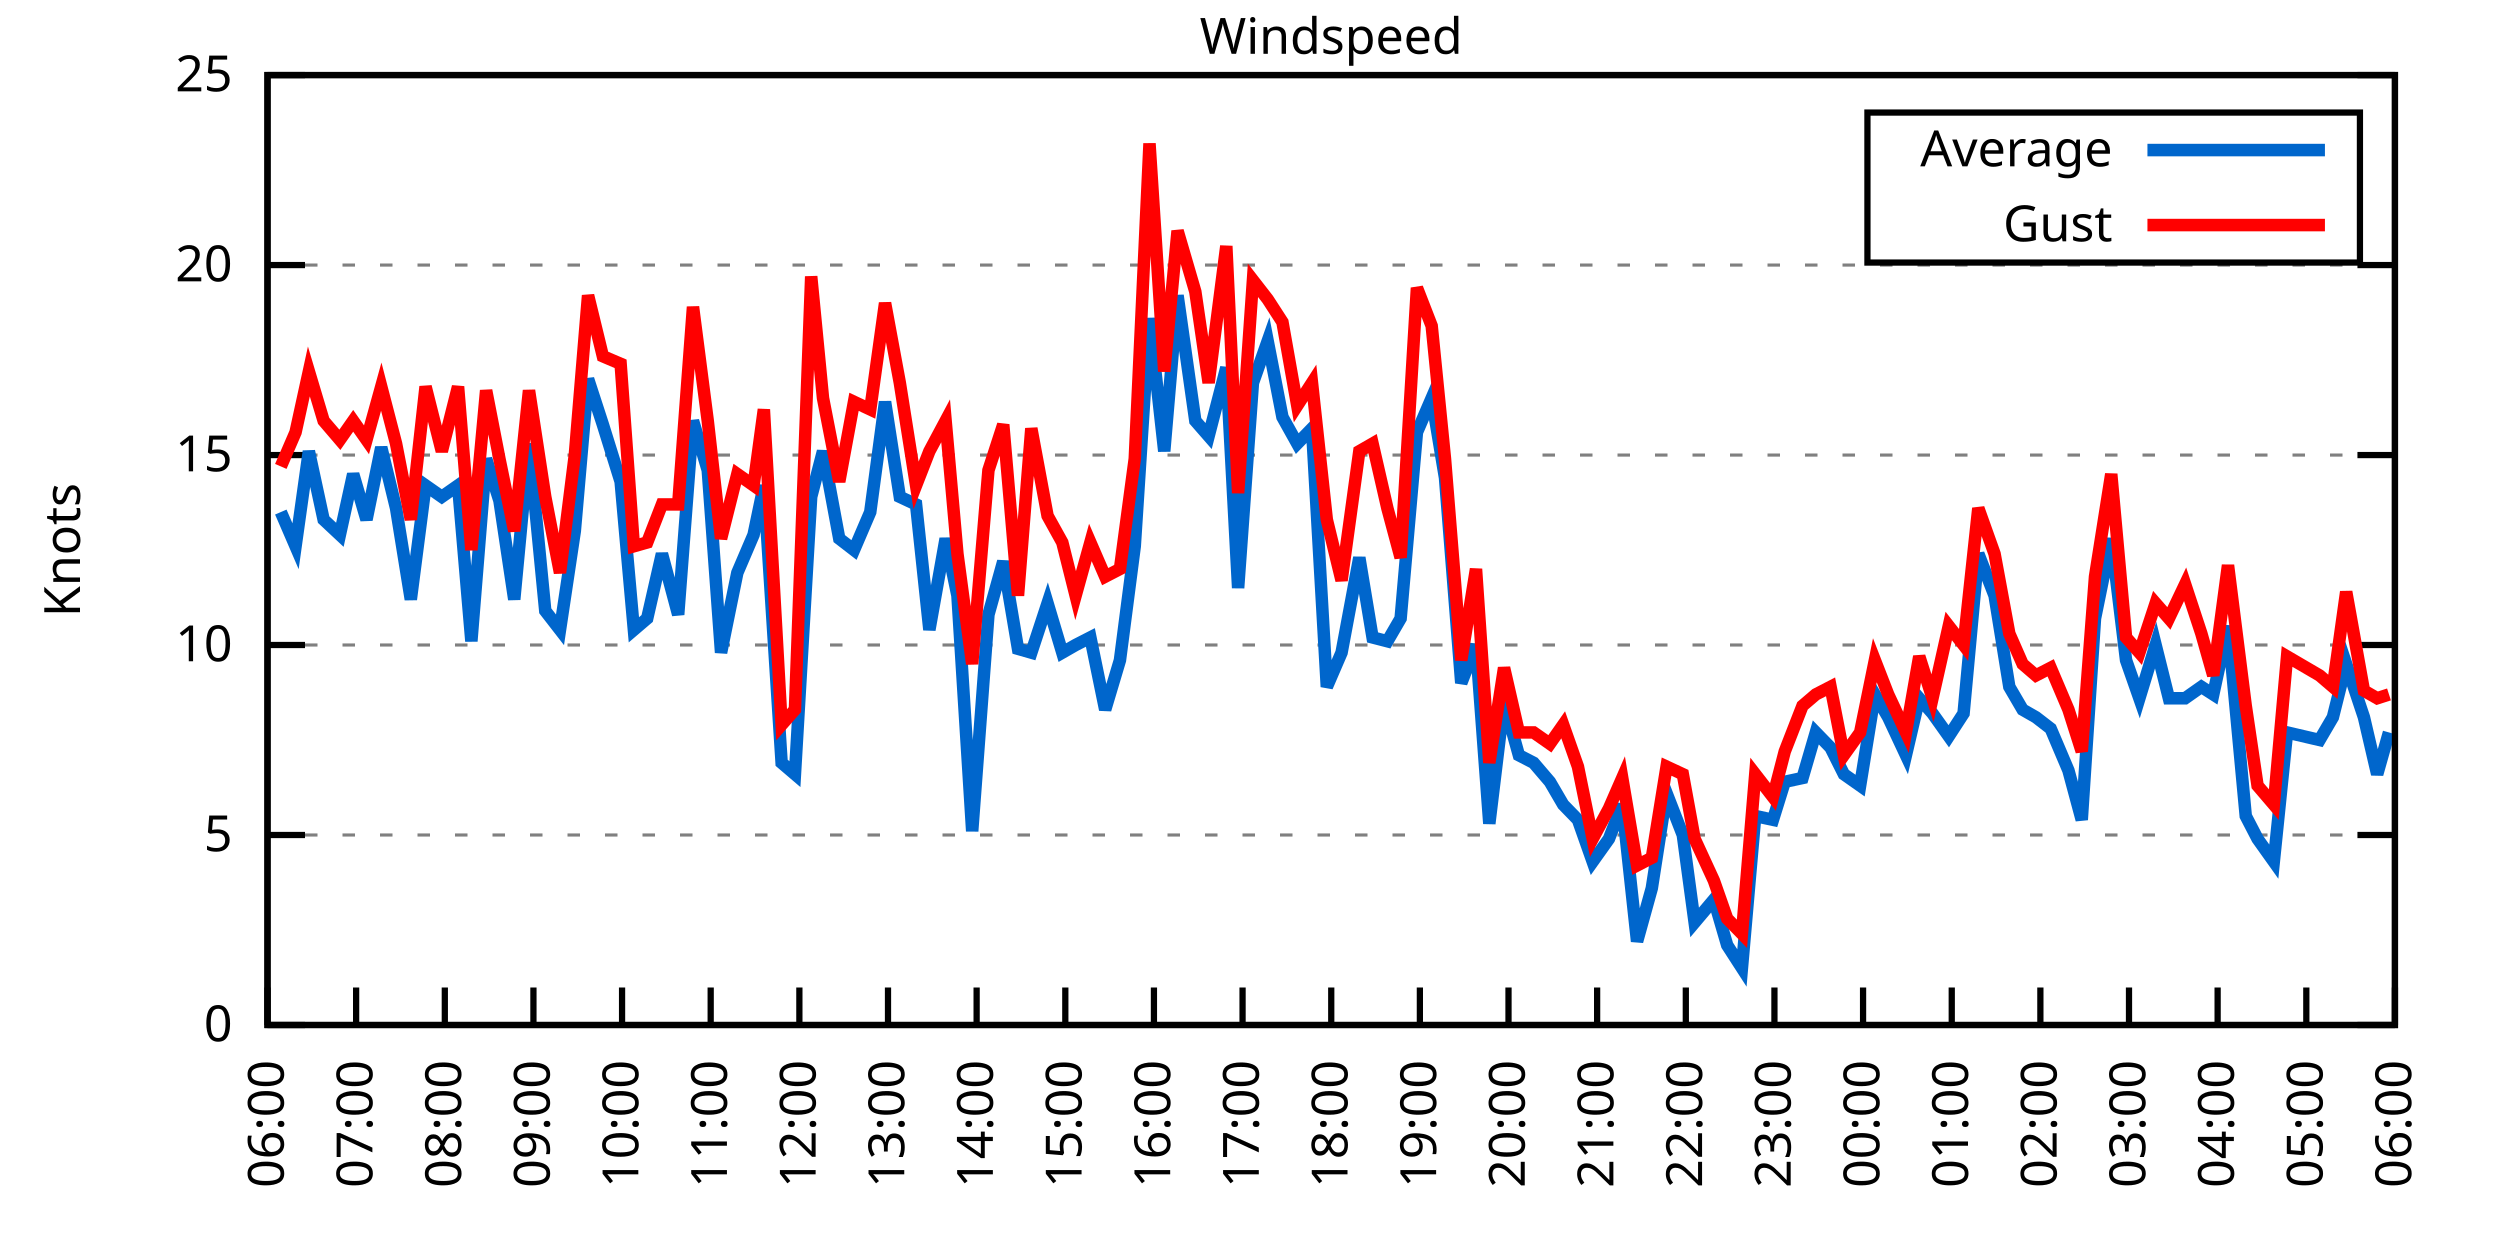
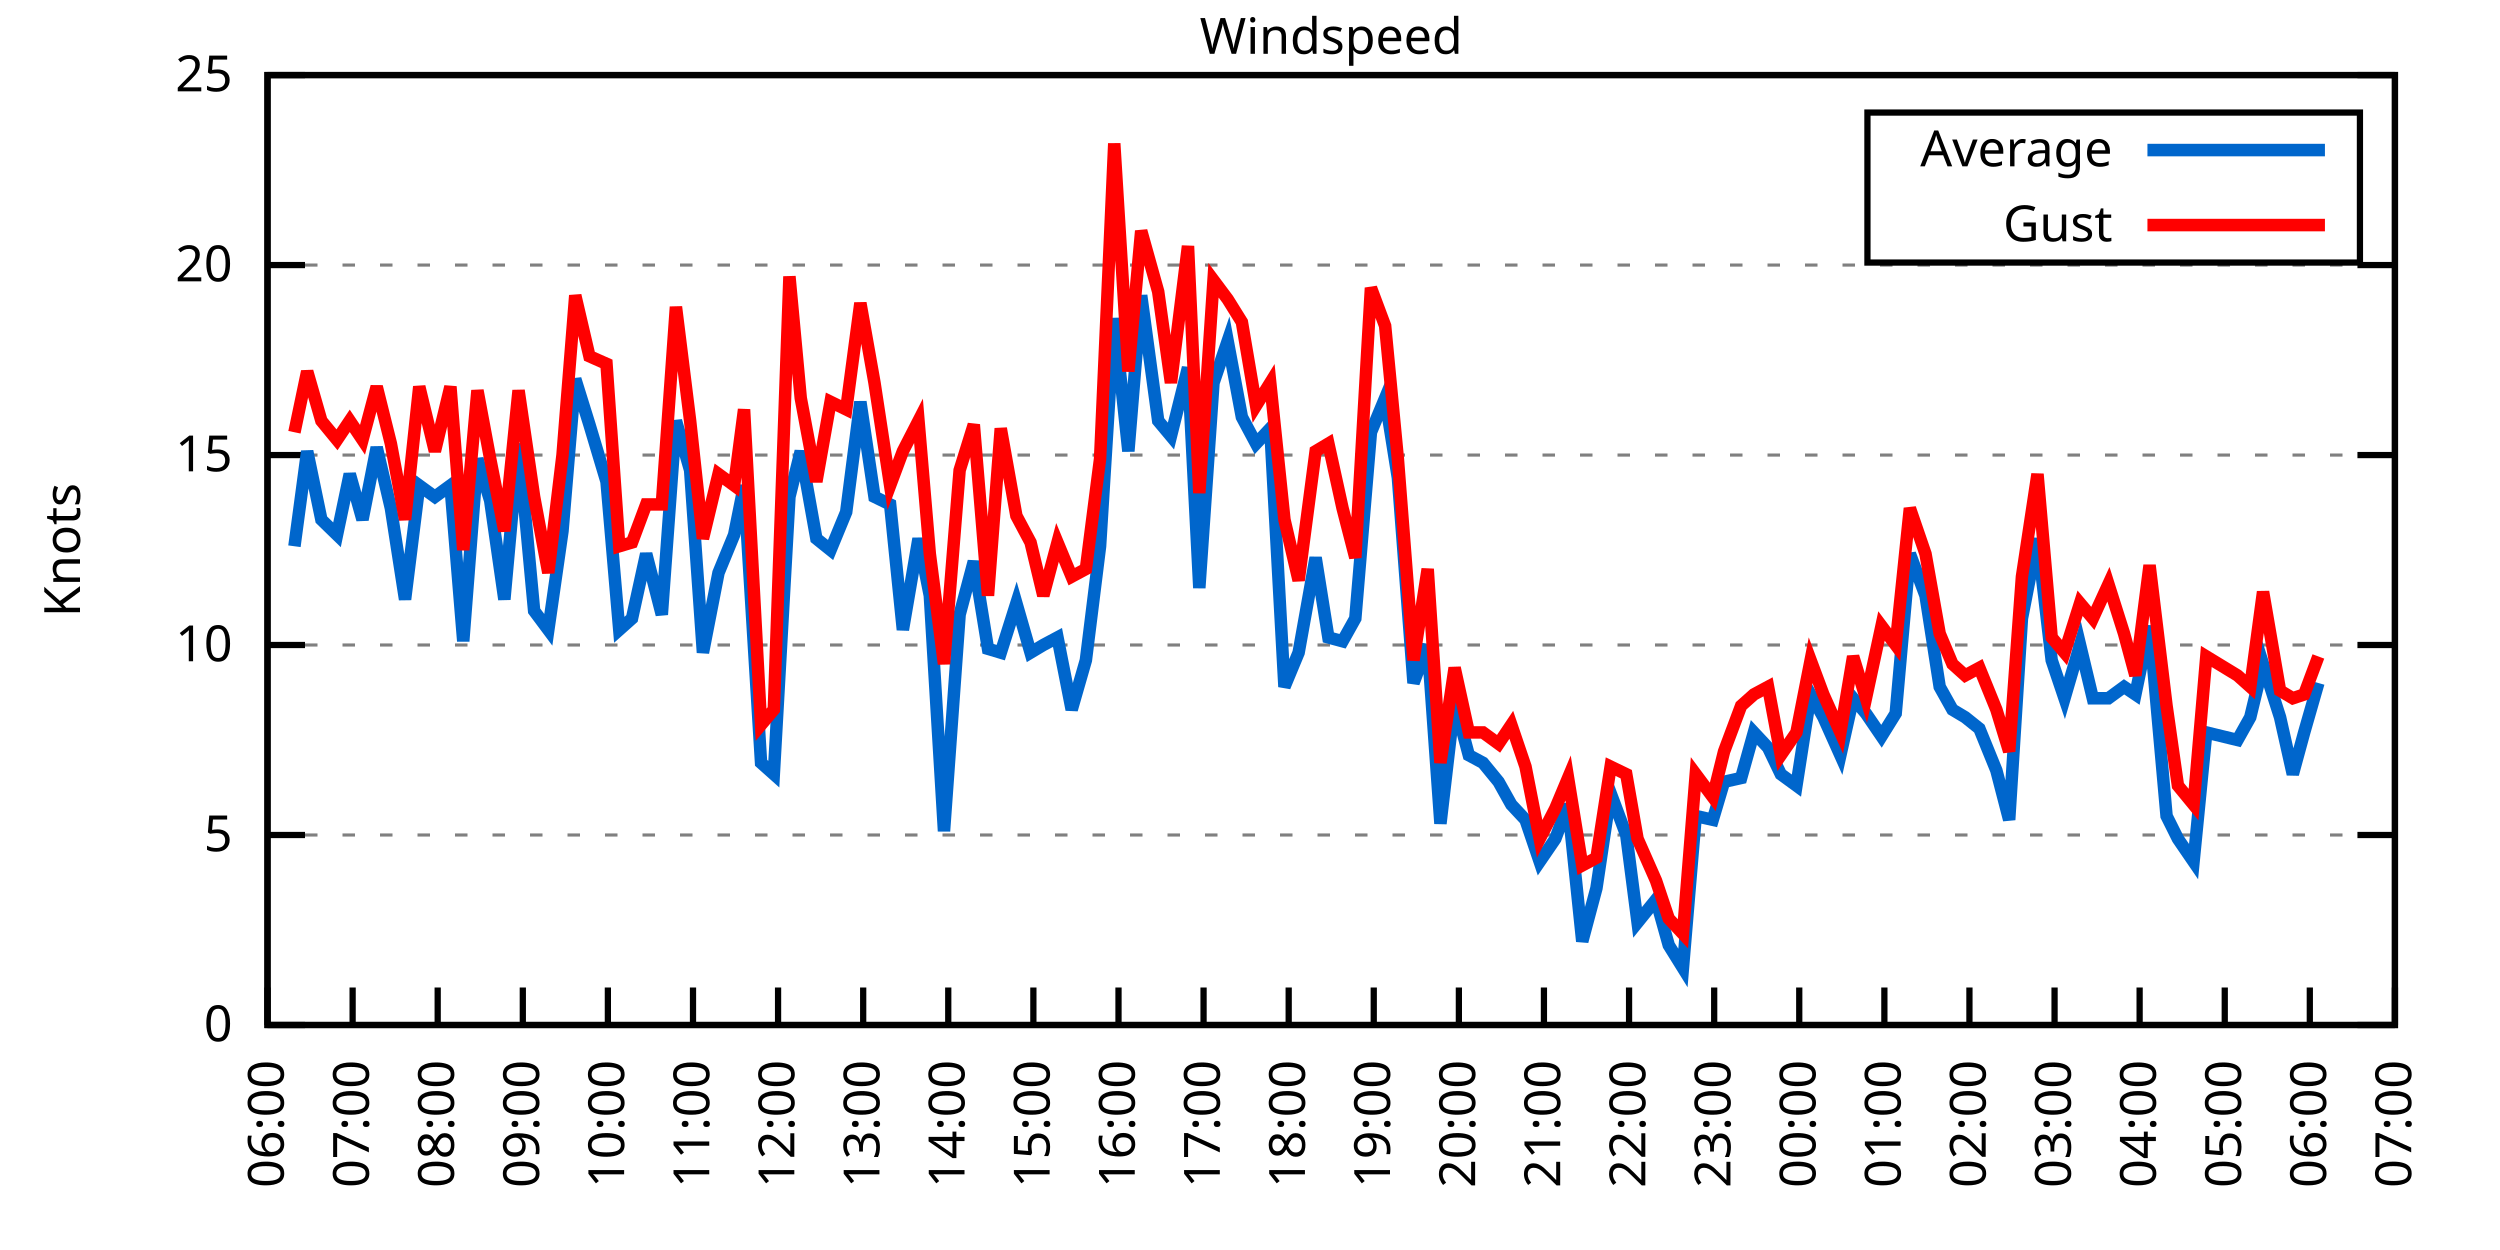
<svg xmlns="http://www.w3.org/2000/svg" xmlns:xlink="http://www.w3.org/1999/xlink" width="400" height="200" viewBox="0 0 400 200">
  <g id="gnuplot_canvas">
    <rect x="0" y="0" width="400" height="200" fill="none" />
    <defs>
      <circle id="gpDot" r="0.5" stroke-width="0.5" stroke="currentColor" />
      <path id="gpPt0" stroke-width="0.333" stroke="currentColor" d="M-1,0 h2 M0,-1 v2" />
      <path id="gpPt1" stroke-width="0.333" stroke="currentColor" d="M-1,-1 L1,1 M1,-1 L-1,1" />
      <path id="gpPt2" stroke-width="0.333" stroke="currentColor" d="M-1,0 L1,0 M0,-1 L0,1 M-1,-1 L1,1 M-1,1 L1,-1" />
      <rect id="gpPt3" stroke-width="0.333" stroke="currentColor" x="-1" y="-1" width="2" height="2" />
      <rect id="gpPt4" stroke-width="0.333" stroke="currentColor" fill="currentColor" x="-1" y="-1" width="2" height="2" />
      <circle id="gpPt5" stroke-width="0.333" stroke="currentColor" cx="0" cy="0" r="1" />
      <use xlink:href="#gpPt5" id="gpPt6" fill="currentColor" stroke="none" />
      <path id="gpPt7" stroke-width="0.333" stroke="currentColor" d="M0,-1.33 L-1.33,0.67 L1.33,0.67 z" />
      <use xlink:href="#gpPt7" id="gpPt8" fill="currentColor" stroke="none" />
      <use xlink:href="#gpPt7" id="gpPt9" stroke="currentColor" transform="rotate(180)" />
      <use xlink:href="#gpPt9" id="gpPt10" fill="currentColor" stroke="none" />
      <use xlink:href="#gpPt3" id="gpPt11" stroke="currentColor" transform="rotate(45)" />
      <use xlink:href="#gpPt11" id="gpPt12" fill="currentColor" stroke="none" />
      <path id="gpPt13" stroke-width="0.333" stroke="currentColor" d="M0,1.330 L1.265,0.411 L0.782,-1.067 L-0.782,-1.076 L-1.265,0.411 z" />
      <use xlink:href="#gpPt13" id="gpPt14" fill="currentColor" stroke="none" />
      <filter id="textbox" filterUnits="objectBoundingBox" x="0" y="0" height="1" width="1">
        <feFlood flood-color="white" flood-opacity="1" result="bgnd" />
        <feComposite in="SourceGraphic" in2="bgnd" operator="atop" />
      </filter>
      <filter id="greybox" filterUnits="objectBoundingBox" x="0" y="0" height="1" width="1">
        <feFlood flood-color="lightgrey" flood-opacity="1" result="grey" />
        <feComposite in="SourceGraphic" in2="grey" operator="atop" />
      </filter>
    </defs>
    <g fill="none" color="white" stroke="currentColor" stroke-width="1.00" stroke-linecap="butt" stroke-linejoin="miter">
</g>
    <g fill="none" color="black" stroke="currentColor" stroke-width="1.00" stroke-linecap="butt" stroke-linejoin="miter">
      <g stroke="none" shape-rendering="crispEdges">
        <polygon fill="rgb(255, 255, 255)" points="42.80,164.00 383.18,164.00 383.18,12.02 42.80,12.02 " />
      </g>
    </g>
    <g fill="none" color="black" stroke="currentColor" stroke-width="1.00" stroke-linecap="butt" stroke-linejoin="miter">
</g>
    <g fill="none" color="black" stroke="black" stroke-width="0.50" stroke-linecap="butt" stroke-linejoin="miter">
</g>
    <g fill="none" color="gray" stroke="currentColor" stroke-width="0.50" stroke-linecap="butt" stroke-linejoin="miter">
      <path stroke="gray" stroke-dasharray="2,4" class="gridline" d="M42.80,164.00 L383.19,164.00  " />
    </g>
    <g fill="none" color="gray" stroke="gray" stroke-width="1.00" stroke-linecap="butt" stroke-linejoin="miter">
</g>
    <g fill="none" color="black" stroke="currentColor" stroke-width="1.00" stroke-linecap="butt" stroke-linejoin="miter">
      <path stroke="black" d="M42.80,164.00 L48.80,164.00 M383.19,164.00 L377.19,164.00  " />
      <g transform="translate(37.20,166.60)" stroke="none" fill="black" font-family="Sans" font-size="8.00" text-anchor="end">
        <text>
          <tspan font-family="Sans"> 0</tspan>
        </text>
      </g>
    </g>
    <g fill="none" color="black" stroke="currentColor" stroke-width="1.00" stroke-linecap="butt" stroke-linejoin="miter">
</g>
    <g fill="none" color="black" stroke="black" stroke-width="0.50" stroke-linecap="butt" stroke-linejoin="miter">
</g>
    <g fill="none" color="gray" stroke="currentColor" stroke-width="0.50" stroke-linecap="butt" stroke-linejoin="miter">
      <path stroke="gray" stroke-dasharray="2,4" class="gridline" d="M42.80,133.60 L383.19,133.60  " />
    </g>
    <g fill="none" color="gray" stroke="gray" stroke-width="1.00" stroke-linecap="butt" stroke-linejoin="miter">
</g>
    <g fill="none" color="black" stroke="currentColor" stroke-width="1.00" stroke-linecap="butt" stroke-linejoin="miter">
      <path stroke="black" d="M42.80,133.60 L48.80,133.60 M383.19,133.60 L377.19,133.60  " />
      <g transform="translate(37.20,136.20)" stroke="none" fill="black" font-family="Sans" font-size="8.00" text-anchor="end">
        <text>
          <tspan font-family="Sans"> 5</tspan>
        </text>
      </g>
    </g>
    <g fill="none" color="black" stroke="currentColor" stroke-width="1.00" stroke-linecap="butt" stroke-linejoin="miter">
</g>
    <g fill="none" color="black" stroke="black" stroke-width="0.50" stroke-linecap="butt" stroke-linejoin="miter">
</g>
    <g fill="none" color="gray" stroke="currentColor" stroke-width="0.50" stroke-linecap="butt" stroke-linejoin="miter">
      <path stroke="gray" stroke-dasharray="2,4" class="gridline" d="M42.80,103.20 L383.19,103.20  " />
    </g>
    <g fill="none" color="gray" stroke="gray" stroke-width="1.00" stroke-linecap="butt" stroke-linejoin="miter">
</g>
    <g fill="none" color="black" stroke="currentColor" stroke-width="1.00" stroke-linecap="butt" stroke-linejoin="miter">
      <path stroke="black" d="M42.80,103.20 L48.80,103.20 M383.19,103.20 L377.19,103.20  " />
      <g transform="translate(37.20,105.80)" stroke="none" fill="black" font-family="Sans" font-size="8.00" text-anchor="end">
        <text>
          <tspan font-family="Sans"> 10</tspan>
        </text>
      </g>
    </g>
    <g fill="none" color="black" stroke="currentColor" stroke-width="1.00" stroke-linecap="butt" stroke-linejoin="miter">
</g>
    <g fill="none" color="black" stroke="black" stroke-width="0.50" stroke-linecap="butt" stroke-linejoin="miter">
</g>
    <g fill="none" color="gray" stroke="currentColor" stroke-width="0.50" stroke-linecap="butt" stroke-linejoin="miter">
      <path stroke="gray" stroke-dasharray="2,4" class="gridline" d="M42.80,72.81 L383.19,72.81  " />
    </g>
    <g fill="none" color="gray" stroke="gray" stroke-width="1.00" stroke-linecap="butt" stroke-linejoin="miter">
</g>
    <g fill="none" color="black" stroke="currentColor" stroke-width="1.00" stroke-linecap="butt" stroke-linejoin="miter">
      <path stroke="black" d="M42.80,72.81 L48.80,72.81 M383.19,72.81 L377.19,72.81  " />
      <g transform="translate(37.20,75.41)" stroke="none" fill="black" font-family="Sans" font-size="8.00" text-anchor="end">
        <text>
          <tspan font-family="Sans"> 15</tspan>
        </text>
      </g>
    </g>
    <g fill="none" color="black" stroke="currentColor" stroke-width="1.00" stroke-linecap="butt" stroke-linejoin="miter">
</g>
    <g fill="none" color="black" stroke="black" stroke-width="0.50" stroke-linecap="butt" stroke-linejoin="miter">
</g>
    <g fill="none" color="gray" stroke="currentColor" stroke-width="0.50" stroke-linecap="butt" stroke-linejoin="miter">
      <path stroke="gray" stroke-dasharray="2,4" class="gridline" d="M42.80,42.41 L383.19,42.41  " />
    </g>
    <g fill="none" color="gray" stroke="gray" stroke-width="1.00" stroke-linecap="butt" stroke-linejoin="miter">
</g>
    <g fill="none" color="black" stroke="currentColor" stroke-width="1.00" stroke-linecap="butt" stroke-linejoin="miter">
      <path stroke="black" d="M42.80,42.41 L48.80,42.41 M383.19,42.41 L377.19,42.41  " />
      <g transform="translate(37.20,45.01)" stroke="none" fill="black" font-family="Sans" font-size="8.00" text-anchor="end">
        <text>
          <tspan font-family="Sans"> 20</tspan>
        </text>
      </g>
    </g>
    <g fill="none" color="black" stroke="currentColor" stroke-width="1.00" stroke-linecap="butt" stroke-linejoin="miter">
</g>
    <g fill="none" color="black" stroke="black" stroke-width="0.50" stroke-linecap="butt" stroke-linejoin="miter">
</g>
    <g fill="none" color="gray" stroke="currentColor" stroke-width="0.50" stroke-linecap="butt" stroke-linejoin="miter">
      <path stroke="gray" stroke-dasharray="2,4" class="gridline" d="M42.80,12.01 L383.19,12.01  " />
    </g>
    <g fill="none" color="gray" stroke="gray" stroke-width="1.00" stroke-linecap="butt" stroke-linejoin="miter">
</g>
    <g fill="none" color="black" stroke="currentColor" stroke-width="1.00" stroke-linecap="butt" stroke-linejoin="miter">
      <path stroke="black" d="M42.80,12.01 L48.80,12.01 M383.19,12.01 L377.19,12.01  " />
      <g transform="translate(37.20,14.61)" stroke="none" fill="black" font-family="Sans" font-size="8.00" text-anchor="end">
        <text>
          <tspan font-family="Sans"> 25</tspan>
        </text>
      </g>
    </g>
    <g fill="none" color="black" stroke="currentColor" stroke-width="1.00" stroke-linecap="butt" stroke-linejoin="miter">
      <path stroke="black" d="M42.80,164.00 L42.80,158.00  " />
      <g transform="translate(45.40,169.60) rotate(270.00)" stroke="none" fill="black" font-family="Sans" font-size="8.00" text-anchor="end">
        <text>
          <tspan font-family="Sans">06:00</tspan>
        </text>
      </g>
    </g>
    <g fill="none" color="black" stroke="currentColor" stroke-width="1.00" stroke-linecap="butt" stroke-linejoin="miter">
-       <path stroke="black" d="M56.98,164.00 L56.98,158.00  " />
-       <g transform="translate(59.58,169.60) rotate(270.00)" stroke="none" fill="black" font-family="Sans" font-size="8.00" text-anchor="end">
+       <path stroke="black" d="M56.42,164.00 L56.42,158.00  " />
+       <g transform="translate(59.02,169.60) rotate(270.00)" stroke="none" fill="black" font-family="Sans" font-size="8.00" text-anchor="end">
        <text>
          <tspan font-family="Sans">07:00</tspan>
        </text>
      </g>
    </g>
    <g fill="none" color="black" stroke="currentColor" stroke-width="1.00" stroke-linecap="butt" stroke-linejoin="miter">
-       <path stroke="black" d="M71.17,164.00 L71.17,158.00  " />
-       <g transform="translate(73.77,169.60) rotate(270.00)" stroke="none" fill="black" font-family="Sans" font-size="8.00" text-anchor="end">
+       <path stroke="black" d="M70.03,164.00 L70.03,158.00  " />
+       <g transform="translate(72.63,169.60) rotate(270.00)" stroke="none" fill="black" font-family="Sans" font-size="8.00" text-anchor="end">
        <text>
          <tspan font-family="Sans">08:00</tspan>
        </text>
      </g>
    </g>
    <g fill="none" color="black" stroke="currentColor" stroke-width="1.00" stroke-linecap="butt" stroke-linejoin="miter">
-       <path stroke="black" d="M85.35,164.00 L85.35,158.00  " />
-       <g transform="translate(87.95,169.60) rotate(270.00)" stroke="none" fill="black" font-family="Sans" font-size="8.00" text-anchor="end">
+       <path stroke="black" d="M83.65,164.00 L83.65,158.00  " />
+       <g transform="translate(86.25,169.60) rotate(270.00)" stroke="none" fill="black" font-family="Sans" font-size="8.00" text-anchor="end">
        <text>
          <tspan font-family="Sans">09:00</tspan>
        </text>
      </g>
    </g>
    <g fill="none" color="black" stroke="currentColor" stroke-width="1.00" stroke-linecap="butt" stroke-linejoin="miter">
-       <path stroke="black" d="M99.53,164.00 L99.53,158.00  " />
-       <g transform="translate(102.13,169.60) rotate(270.00)" stroke="none" fill="black" font-family="Sans" font-size="8.00" text-anchor="end">
+       <path stroke="black" d="M97.26,164.00 L97.26,158.00  " />
+       <g transform="translate(99.86,169.60) rotate(270.00)" stroke="none" fill="black" font-family="Sans" font-size="8.00" text-anchor="end">
        <text>
          <tspan font-family="Sans">10:00</tspan>
        </text>
      </g>
    </g>
    <g fill="none" color="black" stroke="currentColor" stroke-width="1.00" stroke-linecap="butt" stroke-linejoin="miter">
-       <path stroke="black" d="M113.71,164.00 L113.71,158.00  " />
-       <g transform="translate(116.31,169.60) rotate(270.00)" stroke="none" fill="black" font-family="Sans" font-size="8.00" text-anchor="end">
+       <path stroke="black" d="M110.88,164.00 L110.88,158.00  " />
+       <g transform="translate(113.48,169.60) rotate(270.00)" stroke="none" fill="black" font-family="Sans" font-size="8.00" text-anchor="end">
        <text>
          <tspan font-family="Sans">11:00</tspan>
        </text>
      </g>
    </g>
    <g fill="none" color="black" stroke="currentColor" stroke-width="1.00" stroke-linecap="butt" stroke-linejoin="miter">
-       <path stroke="black" d="M127.90,164.00 L127.90,158.00  " />
-       <g transform="translate(130.50,169.60) rotate(270.00)" stroke="none" fill="black" font-family="Sans" font-size="8.00" text-anchor="end">
+       <path stroke="black" d="M124.49,164.00 L124.49,158.00  " />
+       <g transform="translate(127.09,169.60) rotate(270.00)" stroke="none" fill="black" font-family="Sans" font-size="8.00" text-anchor="end">
        <text>
          <tspan font-family="Sans">12:00</tspan>
        </text>
      </g>
    </g>
    <g fill="none" color="black" stroke="currentColor" stroke-width="1.00" stroke-linecap="butt" stroke-linejoin="miter">
-       <path stroke="black" d="M142.08,164.00 L142.08,158.00  " />
-       <g transform="translate(144.68,169.60) rotate(270.00)" stroke="none" fill="black" font-family="Sans" font-size="8.00" text-anchor="end">
+       <path stroke="black" d="M138.11,164.00 L138.11,158.00  " />
+       <g transform="translate(140.71,169.60) rotate(270.00)" stroke="none" fill="black" font-family="Sans" font-size="8.00" text-anchor="end">
        <text>
          <tspan font-family="Sans">13:00</tspan>
        </text>
      </g>
    </g>
    <g fill="none" color="black" stroke="currentColor" stroke-width="1.00" stroke-linecap="butt" stroke-linejoin="miter">
-       <path stroke="black" d="M156.26,164.00 L156.26,158.00  " />
-       <g transform="translate(158.86,169.60) rotate(270.00)" stroke="none" fill="black" font-family="Sans" font-size="8.00" text-anchor="end">
+       <path stroke="black" d="M151.72,164.00 L151.72,158.00  " />
+       <g transform="translate(154.32,169.60) rotate(270.00)" stroke="none" fill="black" font-family="Sans" font-size="8.00" text-anchor="end">
        <text>
          <tspan font-family="Sans">14:00</tspan>
        </text>
      </g>
    </g>
    <g fill="none" color="black" stroke="currentColor" stroke-width="1.00" stroke-linecap="butt" stroke-linejoin="miter">
-       <path stroke="black" d="M170.45,164.00 L170.45,158.00  " />
-       <g transform="translate(173.05,169.60) rotate(270.00)" stroke="none" fill="black" font-family="Sans" font-size="8.00" text-anchor="end">
+       <path stroke="black" d="M165.34,164.00 L165.34,158.00  " />
+       <g transform="translate(167.94,169.60) rotate(270.00)" stroke="none" fill="black" font-family="Sans" font-size="8.00" text-anchor="end">
        <text>
          <tspan font-family="Sans">15:00</tspan>
        </text>
      </g>
    </g>
    <g fill="none" color="black" stroke="currentColor" stroke-width="1.00" stroke-linecap="butt" stroke-linejoin="miter">
-       <path stroke="black" d="M184.63,164.00 L184.63,158.00  " />
-       <g transform="translate(187.23,169.60) rotate(270.00)" stroke="none" fill="black" font-family="Sans" font-size="8.00" text-anchor="end">
+       <path stroke="black" d="M178.96,164.00 L178.96,158.00  " />
+       <g transform="translate(181.56,169.60) rotate(270.00)" stroke="none" fill="black" font-family="Sans" font-size="8.00" text-anchor="end">
        <text>
          <tspan font-family="Sans">16:00</tspan>
        </text>
      </g>
    </g>
    <g fill="none" color="black" stroke="currentColor" stroke-width="1.00" stroke-linecap="butt" stroke-linejoin="miter">
-       <path stroke="black" d="M198.81,164.00 L198.81,158.00  " />
-       <g transform="translate(201.41,169.60) rotate(270.00)" stroke="none" fill="black" font-family="Sans" font-size="8.00" text-anchor="end">
+       <path stroke="black" d="M192.57,164.00 L192.57,158.00  " />
+       <g transform="translate(195.17,169.60) rotate(270.00)" stroke="none" fill="black" font-family="Sans" font-size="8.00" text-anchor="end">
        <text>
          <tspan font-family="Sans">17:00</tspan>
        </text>
      </g>
    </g>
    <g fill="none" color="black" stroke="currentColor" stroke-width="1.00" stroke-linecap="butt" stroke-linejoin="miter">
-       <path stroke="black" d="M213.00,164.00 L213.00,158.00  " />
-       <g transform="translate(215.60,169.60) rotate(270.00)" stroke="none" fill="black" font-family="Sans" font-size="8.00" text-anchor="end">
+       <path stroke="black" d="M206.19,164.00 L206.19,158.00  " />
+       <g transform="translate(208.79,169.60) rotate(270.00)" stroke="none" fill="black" font-family="Sans" font-size="8.00" text-anchor="end">
        <text>
          <tspan font-family="Sans">18:00</tspan>
        </text>
      </g>
    </g>
    <g fill="none" color="black" stroke="currentColor" stroke-width="1.00" stroke-linecap="butt" stroke-linejoin="miter">
-       <path stroke="black" d="M227.18,164.00 L227.18,158.00  " />
-       <g transform="translate(229.78,169.60) rotate(270.00)" stroke="none" fill="black" font-family="Sans" font-size="8.00" text-anchor="end">
+       <path stroke="black" d="M219.80,164.00 L219.80,158.00  " />
+       <g transform="translate(222.40,169.60) rotate(270.00)" stroke="none" fill="black" font-family="Sans" font-size="8.00" text-anchor="end">
        <text>
          <tspan font-family="Sans">19:00</tspan>
        </text>
      </g>
    </g>
    <g fill="none" color="black" stroke="currentColor" stroke-width="1.00" stroke-linecap="butt" stroke-linejoin="miter">
-       <path stroke="black" d="M241.36,164.00 L241.36,158.00  " />
-       <g transform="translate(243.96,169.60) rotate(270.00)" stroke="none" fill="black" font-family="Sans" font-size="8.00" text-anchor="end">
+       <path stroke="black" d="M233.42,164.00 L233.42,158.00  " />
+       <g transform="translate(236.02,169.60) rotate(270.00)" stroke="none" fill="black" font-family="Sans" font-size="8.00" text-anchor="end">
        <text>
          <tspan font-family="Sans">20:00</tspan>
        </text>
      </g>
    </g>
    <g fill="none" color="black" stroke="currentColor" stroke-width="1.00" stroke-linecap="butt" stroke-linejoin="miter">
-       <path stroke="black" d="M255.54,164.00 L255.54,158.00  " />
-       <g transform="translate(258.14,169.60) rotate(270.00)" stroke="none" fill="black" font-family="Sans" font-size="8.00" text-anchor="end">
+       <path stroke="black" d="M247.03,164.00 L247.03,158.00  " />
+       <g transform="translate(249.63,169.60) rotate(270.00)" stroke="none" fill="black" font-family="Sans" font-size="8.00" text-anchor="end">
        <text>
          <tspan font-family="Sans">21:00</tspan>
        </text>
      </g>
    </g>
    <g fill="none" color="black" stroke="currentColor" stroke-width="1.00" stroke-linecap="butt" stroke-linejoin="miter">
-       <path stroke="black" d="M269.73,164.00 L269.73,158.00  " />
-       <g transform="translate(272.33,169.60) rotate(270.00)" stroke="none" fill="black" font-family="Sans" font-size="8.00" text-anchor="end">
+       <path stroke="black" d="M260.65,164.00 L260.65,158.00  " />
+       <g transform="translate(263.25,169.60) rotate(270.00)" stroke="none" fill="black" font-family="Sans" font-size="8.00" text-anchor="end">
        <text>
          <tspan font-family="Sans">22:00</tspan>
        </text>
      </g>
    </g>
    <g fill="none" color="black" stroke="currentColor" stroke-width="1.00" stroke-linecap="butt" stroke-linejoin="miter">
-       <path stroke="black" d="M283.91,164.00 L283.91,158.00  " />
-       <g transform="translate(286.51,169.60) rotate(270.00)" stroke="none" fill="black" font-family="Sans" font-size="8.00" text-anchor="end">
+       <path stroke="black" d="M274.27,164.00 L274.27,158.00  " />
+       <g transform="translate(276.87,169.60) rotate(270.00)" stroke="none" fill="black" font-family="Sans" font-size="8.00" text-anchor="end">
        <text>
          <tspan font-family="Sans">23:00</tspan>
        </text>
      </g>
    </g>
    <g fill="none" color="black" stroke="currentColor" stroke-width="1.00" stroke-linecap="butt" stroke-linejoin="miter">
-       <path stroke="black" d="M298.09,164.00 L298.09,158.00  " />
-       <g transform="translate(300.69,169.60) rotate(270.00)" stroke="none" fill="black" font-family="Sans" font-size="8.00" text-anchor="end">
+       <path stroke="black" d="M287.88,164.00 L287.88,158.00  " />
+       <g transform="translate(290.48,169.60) rotate(270.00)" stroke="none" fill="black" font-family="Sans" font-size="8.00" text-anchor="end">
        <text>
          <tspan font-family="Sans">00:00</tspan>
        </text>
      </g>
    </g>
    <g fill="none" color="black" stroke="currentColor" stroke-width="1.00" stroke-linecap="butt" stroke-linejoin="miter">
-       <path stroke="black" d="M312.28,164.00 L312.28,158.00  " />
-       <g transform="translate(314.88,169.60) rotate(270.00)" stroke="none" fill="black" font-family="Sans" font-size="8.00" text-anchor="end">
+       <path stroke="black" d="M301.50,164.00 L301.50,158.00  " />
+       <g transform="translate(304.10,169.60) rotate(270.00)" stroke="none" fill="black" font-family="Sans" font-size="8.00" text-anchor="end">
        <text>
          <tspan font-family="Sans">01:00</tspan>
        </text>
      </g>
    </g>
    <g fill="none" color="black" stroke="currentColor" stroke-width="1.00" stroke-linecap="butt" stroke-linejoin="miter">
-       <path stroke="black" d="M326.46,164.00 L326.46,158.00  " />
-       <g transform="translate(329.06,169.60) rotate(270.00)" stroke="none" fill="black" font-family="Sans" font-size="8.00" text-anchor="end">
+       <path stroke="black" d="M315.11,164.00 L315.11,158.00  " />
+       <g transform="translate(317.71,169.60) rotate(270.00)" stroke="none" fill="black" font-family="Sans" font-size="8.00" text-anchor="end">
        <text>
          <tspan font-family="Sans">02:00</tspan>
        </text>
      </g>
    </g>
    <g fill="none" color="black" stroke="currentColor" stroke-width="1.00" stroke-linecap="butt" stroke-linejoin="miter">
-       <path stroke="black" d="M340.64,164.00 L340.64,158.00  " />
-       <g transform="translate(343.24,169.60) rotate(270.00)" stroke="none" fill="black" font-family="Sans" font-size="8.00" text-anchor="end">
+       <path stroke="black" d="M328.73,164.00 L328.73,158.00  " />
+       <g transform="translate(331.33,169.60) rotate(270.00)" stroke="none" fill="black" font-family="Sans" font-size="8.00" text-anchor="end">
        <text>
          <tspan font-family="Sans">03:00</tspan>
        </text>
      </g>
    </g>
    <g fill="none" color="black" stroke="currentColor" stroke-width="1.00" stroke-linecap="butt" stroke-linejoin="miter">
-       <path stroke="black" d="M354.82,164.00 L354.82,158.00  " />
-       <g transform="translate(357.42,169.60) rotate(270.00)" stroke="none" fill="black" font-family="Sans" font-size="8.00" text-anchor="end">
+       <path stroke="black" d="M342.34,164.00 L342.34,158.00  " />
+       <g transform="translate(344.94,169.60) rotate(270.00)" stroke="none" fill="black" font-family="Sans" font-size="8.00" text-anchor="end">
        <text>
          <tspan font-family="Sans">04:00</tspan>
        </text>
      </g>
    </g>
    <g fill="none" color="black" stroke="currentColor" stroke-width="1.00" stroke-linecap="butt" stroke-linejoin="miter">
-       <path stroke="black" d="M369.01,164.00 L369.01,158.00  " />
-       <g transform="translate(371.61,169.60) rotate(270.00)" stroke="none" fill="black" font-family="Sans" font-size="8.00" text-anchor="end">
+       <path stroke="black" d="M355.96,164.00 L355.96,158.00  " />
+       <g transform="translate(358.56,169.60) rotate(270.00)" stroke="none" fill="black" font-family="Sans" font-size="8.00" text-anchor="end">
        <text>
          <tspan font-family="Sans">05:00</tspan>
+         </text>
+       </g>
+     </g>
+     <g fill="none" color="black" stroke="currentColor" stroke-width="1.00" stroke-linecap="butt" stroke-linejoin="miter">
+       <path stroke="black" d="M369.57,164.00 L369.57,158.00  " />
+       <g transform="translate(372.17,169.60) rotate(270.00)" stroke="none" fill="black" font-family="Sans" font-size="8.00" text-anchor="end">
+         <text>
+           <tspan font-family="Sans">06:00</tspan>
        </text>
      </g>
    </g>
    <g fill="none" color="black" stroke="currentColor" stroke-width="1.00" stroke-linecap="butt" stroke-linejoin="miter">
      <path stroke="black" d="M383.19,164.00 L383.19,158.00  " />
      <g transform="translate(385.79,169.60) rotate(270.00)" stroke="none" fill="black" font-family="Sans" font-size="8.00" text-anchor="end">
        <text>
-           <tspan font-family="Sans">06:00</tspan>
+           <tspan font-family="Sans">07:00</tspan>
        </text>
      </g>
    </g>
    <g fill="none" color="black" stroke="currentColor" stroke-width="1.00" stroke-linecap="butt" stroke-linejoin="miter">
</g>
    <g fill="none" color="black" stroke="currentColor" stroke-width="1.00" stroke-linecap="butt" stroke-linejoin="miter">
      <path stroke="black" d="M42.80,12.01 L42.80,164.00 L383.19,164.00 L383.19,12.01 L42.80,12.01 Z  " />
    </g>
    <g fill="none" color="black" stroke="currentColor" stroke-width="1.00" stroke-linecap="butt" stroke-linejoin="miter">
</g>
    <g fill="none" color="black" stroke="currentColor" stroke-width="1.00" stroke-linecap="butt" stroke-linejoin="miter">
      <path stroke="black" d="M298.79,42.01 L298.79,18.01 L377.59,18.01 L377.59,42.01 L298.79,42.01 Z  " />
    </g>
    <g id="Windspeed_plot_1">
      <g fill="none" color="white" stroke="black" stroke-width="2.00" stroke-linecap="butt" stroke-linejoin="miter">
</g>
      <g fill="none" color="black" stroke="currentColor" stroke-width="2.00" stroke-linecap="butt" stroke-linejoin="miter">
        <g transform="translate(337.99,26.61)" stroke="none" fill="black" font-family="Sans" font-size="8.00" text-anchor="end">
          <text>
            <tspan font-family="Sans">Average</tspan>
          </text>
        </g>
      </g>
      <g fill="none" color="black" stroke="currentColor" stroke-width="2.00" stroke-linecap="butt" stroke-linejoin="miter">
-         <path stroke="rgb(  0, 102, 204)" d="M343.59,24.01 L371.99,24.01 M44.93,81.93 L47.29,87.40 L49.42,72.20 L51.78,83.14 L54.38,85.57 L56.51,75.85   L58.64,83.14 L61.00,71.59 L63.37,81.32 L65.73,95.91 L68.09,77.67 L70.69,79.49 L73.29,77.67 L75.42,102.60   L77.78,73.41 L79.91,80.10 L82.28,95.91 L84.64,70.98 L87.24,97.73 L89.60,100.77 L91.97,84.97 L94.09,60.65   L96.46,67.94 L99.30,77.06 L101.42,100.77 L103.55,98.95 L105.91,88.61 L108.51,98.34 L110.88,67.33 L113.24,75.24   L115.37,104.42 L117.97,91.65 L120.57,85.57 L122.22,77.67 L125.06,122.05 L127.19,123.87 L129.79,79.49 L131.68,72.20   L134.28,86.18 L136.64,88.00 L139.24,81.93 L141.61,64.29 L143.97,79.49 L146.57,80.71 L148.70,100.77 L151.30,86.18   L153.19,95.30 L155.55,132.99 L158.15,98.34 L160.52,89.83 L162.88,103.81 L165.01,104.42 L167.61,96.52 L169.97,104.42   L172.10,103.20 L174.46,101.99 L176.83,113.54 L179.19,105.64 L181.56,87.40 L183.92,50.92 L186.28,72.20 L188.41,47.27   L191.25,67.33 L193.38,69.77 L196.21,58.82 L198.10,94.08 L200.47,61.25 L202.83,54.57 L205.19,66.73 L207.56,70.98   L209.92,68.55 L212.29,109.89 L214.65,104.42 L217.49,89.22 L219.61,101.99 L221.98,102.60 L224.10,98.95 L226.71,69.16   L229.07,63.69 L231.20,76.45 L233.80,109.28 L236.16,103.20 L238.29,131.78 L240.65,112.32 L243.02,120.83 L245.38,122.05   L247.98,125.09 L250.11,128.74 L252.47,131.17 L254.83,137.86 L257.43,134.21 L259.56,128.74 L261.93,150.62 L264.29,142.11   L266.65,126.91 L269.25,133.60 L271.14,147.59 L274.22,143.94 L276.35,151.23 L278.71,154.88 L280.84,130.56 L283.67,131.17   L285.56,125.09 L288.40,124.48 L290.53,117.19 L292.89,119.62 L295.02,123.87 L297.62,125.70 L299.98,111.11 L302.11,114.76   L304.95,120.83 L307.08,111.72 L309.20,114.15 L311.80,117.80 L314.17,114.15 L316.53,88.61 L319.13,95.30 L321.49,109.89   L323.62,113.54 L325.75,114.76 L328.11,116.58 L330.95,123.27 L333.08,131.17 L335.20,98.95 L337.80,86.18 L340.17,105.64   L342.30,111.72 L344.90,103.20 L347.02,111.72 L349.62,111.72 L352.22,109.89 L354.12,111.11 L356.48,100.16 L359.32,130.56   L361.21,134.21 L363.81,137.86 L365.93,117.19 L371.13,118.40 L373.26,114.76 L375.39,106.24 L378.23,114.76 L380.35,123.87   L382.24,117.19  " />
+         <path stroke="rgb(  0, 102, 204)" d="M343.59,24.01 L371.99,24.01 M47.11,87.40 L49.15,72.20 L51.42,83.14 L53.92,85.57 L55.96,75.85 L58.00,83.14   L60.27,71.59 L62.54,81.32 L64.81,95.91 L67.08,77.67 L69.58,79.49 L72.07,77.67 L74.12,102.60 L76.39,73.41   L78.43,80.10 L80.70,95.91 L82.97,70.98 L85.46,97.73 L87.73,100.77 L90.00,84.97 L92.04,60.65 L94.31,67.94   L97.04,77.06 L99.08,100.77 L101.12,98.95 L103.39,88.61 L105.89,98.34 L108.15,67.33 L110.42,75.24 L112.47,104.42   L114.96,91.65 L117.46,85.57 L119.05,77.67 L121.77,122.05 L123.81,123.87 L126.31,79.49 L128.12,72.20 L130.62,86.18   L132.89,88.00 L135.39,81.93 L137.66,64.29 L139.92,79.49 L142.42,80.71 L144.46,100.77 L146.96,86.18 L148.77,95.30   L151.04,132.99 L153.54,98.34 L155.81,89.83 L158.08,103.81 L160.12,104.42 L162.62,96.52 L164.89,104.42 L166.93,103.20   L169.20,101.99 L171.47,113.54 L173.74,105.64 L176.01,87.40 L178.28,50.92 L180.54,72.20 L182.59,47.27 L185.31,67.33   L187.35,69.77 L190.08,58.82 L191.89,94.08 L194.16,61.25 L196.43,54.57 L198.70,66.73 L200.97,70.98 L203.24,68.55   L205.51,109.89 L207.78,104.42 L210.50,89.22 L212.54,101.99 L214.81,102.60 L216.85,98.95 L219.35,69.16 L221.62,63.69   L223.66,76.45 L226.16,109.28 L228.43,103.20 L230.47,131.78 L232.74,112.32 L235.01,120.83 L237.28,122.05 L239.77,125.09   L241.81,128.74 L244.08,131.17 L246.35,137.86 L248.85,134.21 L250.89,128.74 L253.16,150.62 L255.43,142.11 L257.70,126.91   L260.20,133.60 L262.01,147.59 L264.96,143.94 L267.00,151.23 L269.27,154.88 L271.32,130.56 L274.04,131.17 L275.85,125.09   L278.58,124.48 L280.62,117.19 L282.89,119.62 L284.93,123.87 L287.43,125.70 L289.70,111.11 L291.74,114.76 L294.46,120.83   L296.50,111.72 L298.55,114.15 L301.04,117.80 L303.31,114.15 L305.58,88.61 L308.08,95.30 L310.35,109.89 L312.39,113.54   L314.43,114.76 L316.70,116.58 L319.42,123.27 L321.47,131.17 L323.51,98.95 L326.00,86.18 L328.27,105.64 L330.32,111.72   L332.81,103.20 L334.85,111.72 L337.35,111.72 L339.85,109.89 L341.66,111.11 L343.93,100.16 L346.65,130.56 L348.47,134.21   L350.97,137.86 L353.01,117.19 L358.00,118.40 L360.04,114.76 L362.09,106.24 L364.81,114.76 L366.85,123.87 L368.67,117.19   L370.94,109.28  " />
      </g>
    </g>
    <g id="Windspeed_plot_2">
      <g fill="none" color="black" stroke="currentColor" stroke-width="2.00" stroke-linecap="butt" stroke-linejoin="miter">
        <g transform="translate(337.99,38.61)" stroke="none" fill="black" font-family="Sans" font-size="8.00" text-anchor="end">
          <text>
            <tspan font-family="Sans">Gust</tspan>
          </text>
        </g>
      </g>
      <g fill="none" color="black" stroke="currentColor" stroke-width="2.00" stroke-linecap="butt" stroke-linejoin="miter">
-         <path stroke="rgb(255,   0,   0)" d="M343.59,36.01 L371.99,36.01 M44.93,74.63 L47.29,69.16 L49.42,59.43 L51.78,67.33 L54.38,70.37 L56.51,67.33   L58.64,70.37 L61.00,61.86 L63.37,70.98 L65.73,83.14 L68.09,61.86 L70.69,72.20 L73.29,61.86 L75.42,88.00   L77.78,62.47 L79.91,73.41 L82.28,84.97 L84.64,62.47 L87.24,79.49 L89.60,91.65 L91.97,72.81 L94.09,47.27   L96.46,57.00 L99.30,58.21 L101.42,87.40 L103.55,86.79 L105.91,80.71 L108.51,80.71 L110.88,49.10 L113.24,67.33   L115.37,86.18 L117.97,75.85 L120.57,77.67 L122.22,65.51 L125.06,115.97 L127.19,113.54 L129.79,44.23 L131.68,63.69   L134.28,77.06 L136.64,64.29 L139.24,65.51 L141.61,48.49 L143.97,61.25 L146.57,77.67 L148.70,72.20 L151.30,67.33   L153.19,88.61 L155.55,106.24 L158.15,75.24 L160.52,67.94 L162.88,95.30 L165.01,68.55 L167.61,82.53 L169.97,86.79   L172.10,95.30 L174.46,86.79 L176.83,92.26 L179.19,91.04 L181.56,73.41 L183.92,22.95 L186.28,59.43 L188.41,36.94   L191.25,46.66 L193.38,61.25 L196.21,39.37 L198.10,78.89 L200.47,44.84 L202.83,47.88 L205.19,51.53 L207.56,64.90   L209.92,61.25 L212.29,83.14 L214.65,92.87 L217.49,72.20 L219.61,70.98 L221.98,81.32 L224.10,89.22 L226.71,46.06   L229.07,52.14 L231.20,73.41 L233.80,105.64 L236.16,91.04 L238.29,122.05 L240.65,106.85 L243.02,117.19 L245.38,117.19   L247.98,119.01 L250.11,115.97 L252.47,122.66 L254.83,134.21 L257.43,129.35 L259.56,124.48 L261.93,138.47 L264.29,137.25   L266.65,122.66 L269.25,123.87 L271.14,134.21 L274.22,140.90 L276.35,146.98 L278.71,149.41 L280.84,123.87 L283.67,127.52   L285.56,120.23 L288.40,112.93 L290.53,111.11 L292.89,109.89 L295.02,120.83 L297.62,117.19 L299.98,105.64 L302.11,111.11   L304.95,117.19 L307.08,105.03 L309.20,111.72 L311.80,100.16 L314.17,103.20 L316.53,81.32 L319.13,88.61 L321.49,101.38   L323.62,106.24 L325.75,108.07 L328.11,106.85 L330.95,113.54 L333.08,120.23 L335.20,92.26 L337.80,75.85 L340.17,101.99   L342.30,104.42 L344.90,96.52 L347.02,98.95 L349.62,93.48 L352.22,101.38 L354.12,108.07 L356.48,90.44 L359.32,112.93   L361.21,125.70 L363.81,128.74 L365.93,105.03 L371.13,108.07 L373.26,109.89 L375.39,94.69 L378.23,110.50 L380.35,111.72   L382.24,111.11  " />
+         <path stroke="rgb(255,   0,   0)" d="M343.59,36.01 L371.99,36.01 M47.11,69.16 L49.15,59.43 L51.42,67.33 L53.92,70.37 L55.96,67.33 L58.00,70.37   L60.27,61.86 L62.54,70.98 L64.81,83.14 L67.08,61.86 L69.58,72.20 L72.07,61.86 L74.12,88.00 L76.39,62.47   L78.43,73.41 L80.70,84.97 L82.97,62.47 L85.46,79.49 L87.73,91.65 L90.00,72.81 L92.04,47.27 L94.31,57.00   L97.04,58.21 L99.08,87.40 L101.12,86.79 L103.39,80.71 L105.89,80.71 L108.15,49.10 L110.42,67.33 L112.47,86.18   L114.96,75.85 L117.46,77.67 L119.05,65.51 L121.77,115.97 L123.81,113.54 L126.31,44.23 L128.12,63.69 L130.62,77.06   L132.89,64.29 L135.39,65.51 L137.66,48.49 L139.92,61.25 L142.42,77.67 L144.46,72.20 L146.96,67.33 L148.77,88.61   L151.04,106.24 L153.54,75.24 L155.81,67.94 L158.08,95.30 L160.12,68.55 L162.62,82.53 L164.89,86.79 L166.93,95.30   L169.20,86.79 L171.47,92.26 L173.74,91.04 L176.01,73.41 L178.28,22.95 L180.54,59.43 L182.59,36.94 L185.31,46.66   L187.35,61.25 L190.08,39.37 L191.89,78.89 L194.16,44.84 L196.43,47.88 L198.70,51.53 L200.97,64.90 L203.24,61.25   L205.51,83.14 L207.78,92.87 L210.50,72.20 L212.54,70.98 L214.81,81.32 L216.85,89.22 L219.35,46.06 L221.62,52.14   L223.66,73.41 L226.16,105.64 L228.43,91.04 L230.47,122.05 L232.74,106.85 L235.01,117.19 L237.28,117.19 L239.77,119.01   L241.81,115.97 L244.08,122.66 L246.35,134.21 L248.85,129.35 L250.89,124.48 L253.16,138.47 L255.43,137.25 L257.70,122.66   L260.20,123.87 L262.01,134.21 L264.96,140.90 L267.00,146.98 L269.27,149.41 L271.32,123.87 L274.04,127.52 L275.85,120.23   L278.58,112.93 L280.62,111.11 L282.89,109.89 L284.93,120.83 L287.43,117.19 L289.70,105.64 L291.74,111.11 L294.46,117.19   L296.50,105.03 L298.55,111.72 L301.04,100.16 L303.31,103.20 L305.58,81.32 L308.08,88.61 L310.35,101.38 L312.39,106.24   L314.43,108.07 L316.70,106.85 L319.42,113.54 L321.47,120.23 L323.51,92.26 L326.00,75.85 L328.27,101.99 L330.32,104.42   L332.81,96.52 L334.85,98.95 L337.35,93.48 L339.85,101.38 L341.66,108.07 L343.93,90.44 L346.65,112.93 L348.47,125.70   L350.97,128.74 L353.01,105.03 L358.00,108.07 L360.04,109.89 L362.09,94.69 L364.81,110.50 L366.85,111.72 L368.67,111.11   L370.94,105.03  " />
      </g>
    </g>
    <g fill="none" color="black" stroke="currentColor" stroke-width="2.00" stroke-linecap="butt" stroke-linejoin="miter">
</g>
    <g fill="none" color="black" stroke="black" stroke-width="1.00" stroke-linecap="butt" stroke-linejoin="miter">
</g>
    <g fill="none" color="black" stroke="currentColor" stroke-width="1.00" stroke-linecap="butt" stroke-linejoin="miter">
      <path stroke="black" d="M42.80,12.01 L42.80,164.00 L383.19,164.00 L383.19,12.01 L42.80,12.01 Z  " />
      <g transform="translate(12.80,88.01) rotate(270.00)" stroke="none" fill="black" font-family="Sans" font-size="8.00" text-anchor="middle">
        <text>
          <tspan font-family="Sans">Knots</tspan>
        </text>
      </g>
    </g>
    <g fill="none" color="black" stroke="currentColor" stroke-width="1.00" stroke-linecap="butt" stroke-linejoin="miter">
</g>
    <g fill="none" color="black" stroke="currentColor" stroke-width="1.00" stroke-linecap="butt" stroke-linejoin="miter">
      <g transform="translate(212.99,8.61)" stroke="none" fill="black" font-family="Sans" font-size="8.00" text-anchor="middle">
        <text>
          <tspan font-family="Sans">Windspeed</tspan>
        </text>
      </g>
    </g>
    <g fill="none" color="black" stroke="currentColor" stroke-width="1.00" stroke-linecap="butt" stroke-linejoin="miter">
</g>
  </g>
</svg>
